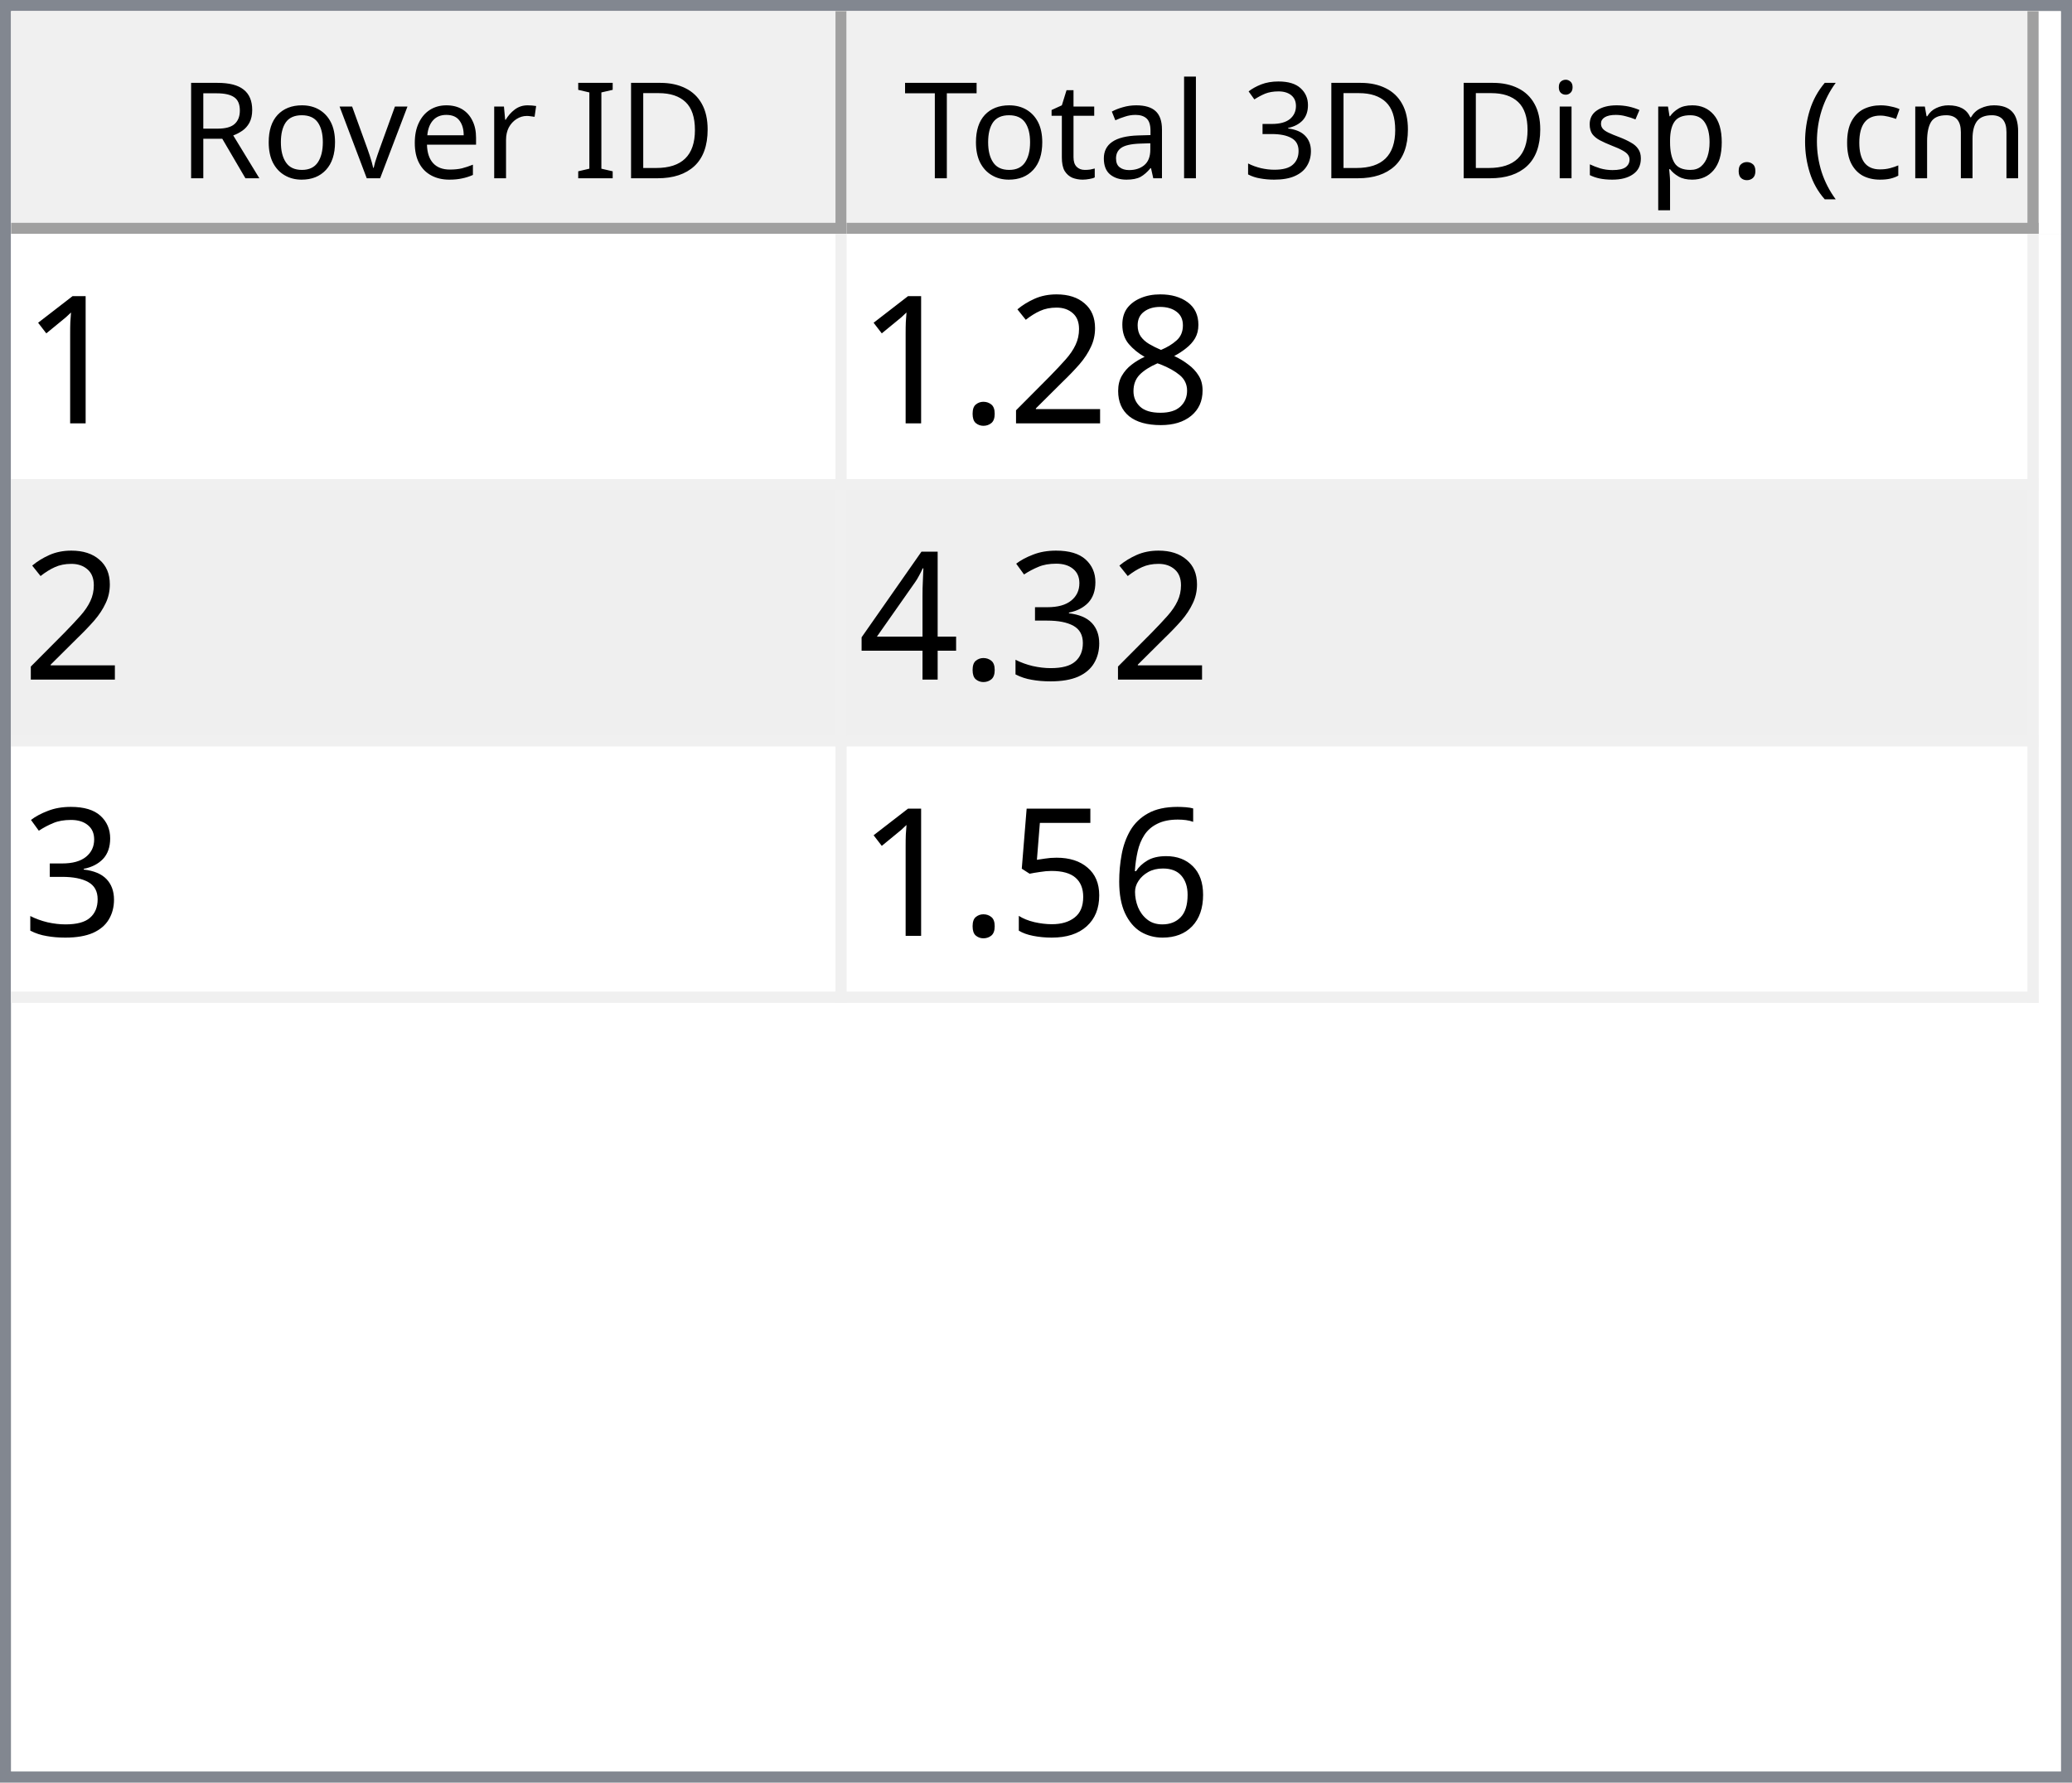
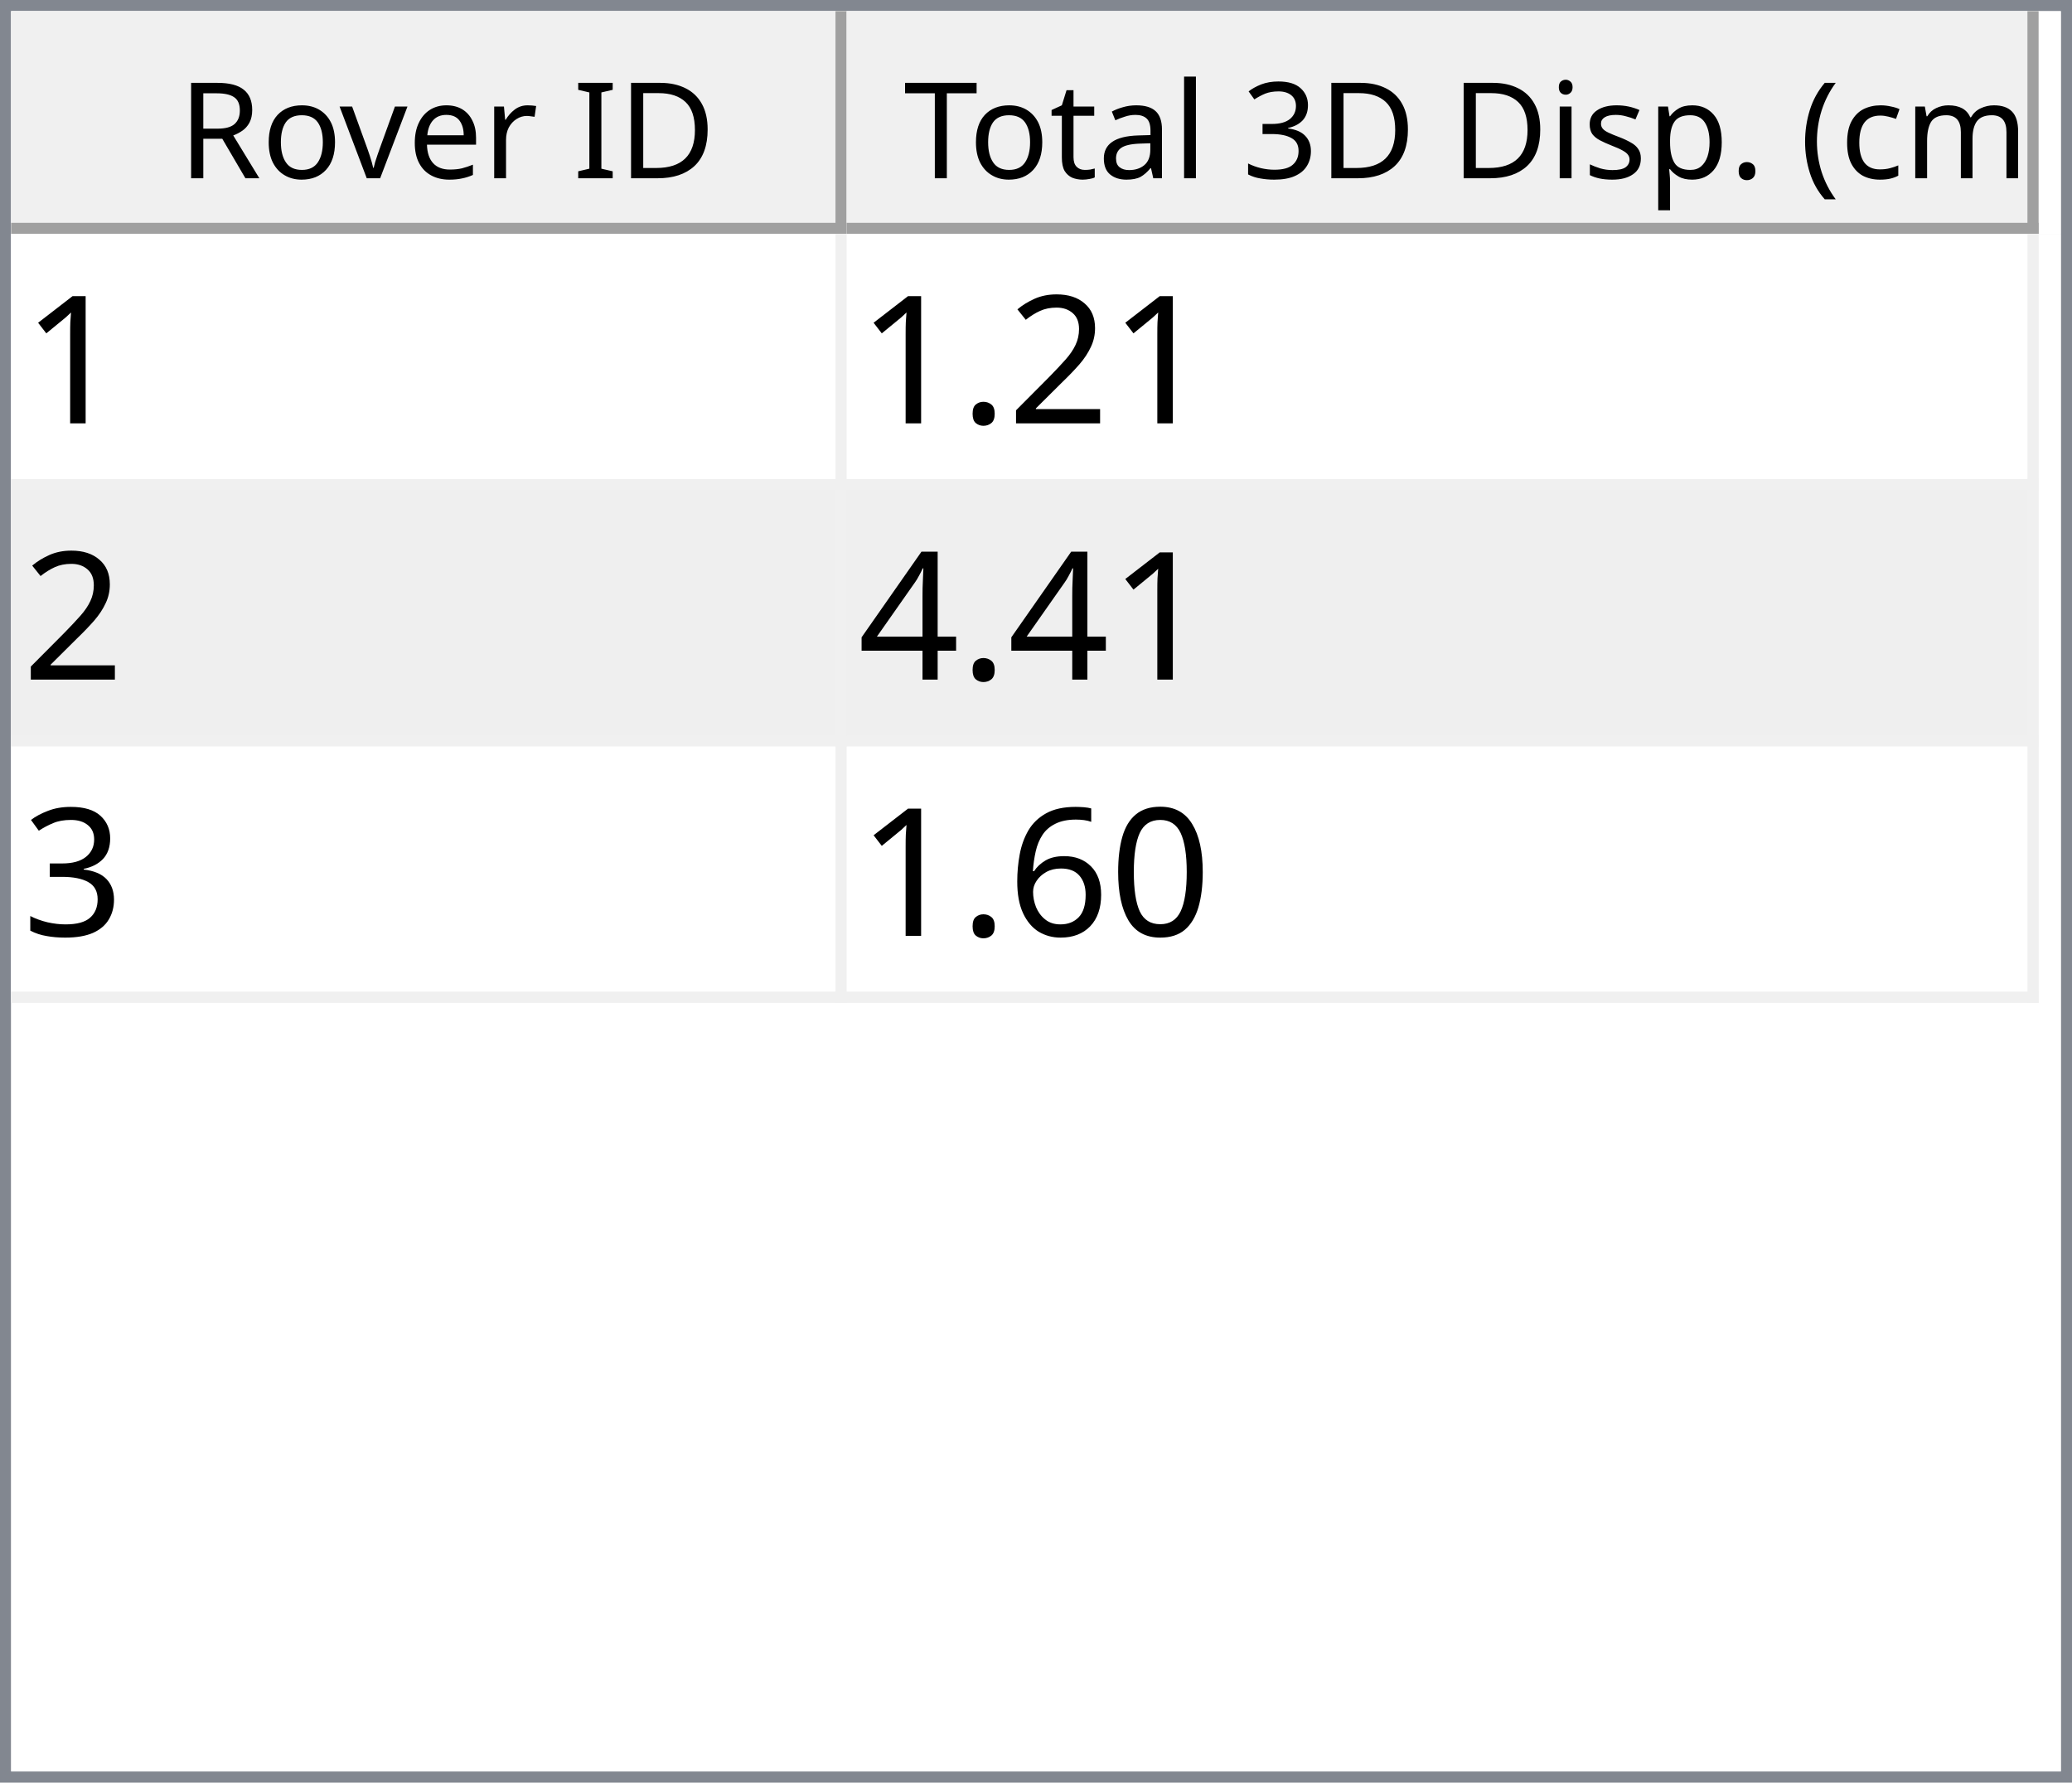
<svg xmlns="http://www.w3.org/2000/svg" style="fill-opacity:1; color-rendering:auto; color-interpolation:auto; text-rendering:auto; stroke:black; stroke-linecap:square; stroke-miterlimit:10; shape-rendering:auto; stroke-opacity:1; fill:black; stroke-dasharray:none; font-weight:normal; stroke-width:1; font-family:'Dialog'; font-style:normal; stroke-linejoin:miter; font-size:12px; stroke-dashoffset:0; image-rendering:auto;" width="186" height="160">
  <defs id="genericDefs" />
  <g>
    <defs id="defs1">
      <clipPath clipPathUnits="userSpaceOnUse" id="clipPath1">
        <path d="M0 0 L186 0 L186 160 L0 160 L0 0 Z" />
      </clipPath>
      <clipPath clipPathUnits="userSpaceOnUse" id="clipPath2">
        <path d="M0 0 L0 160 L186 160 L186 0 Z" />
      </clipPath>
      <clipPath clipPathUnits="userSpaceOnUse" id="clipPath3">
        <path d="M0 0 L0 20 L184 20 L184 0 Z" />
      </clipPath>
      <clipPath clipPathUnits="userSpaceOnUse" id="clipPath4">
        <path d="M0 0 L0 20 L75 20 L75 0 Z" />
      </clipPath>
      <clipPath clipPathUnits="userSpaceOnUse" id="clipPath5">
        <path d="M1 1 L1 19 L74 19 L74 1 Z" />
      </clipPath>
      <clipPath clipPathUnits="userSpaceOnUse" id="clipPath6">
        <path d="M0 0 L0 18 L73 18 L73 0 Z" />
      </clipPath>
      <clipPath clipPathUnits="userSpaceOnUse" id="clipPath7">
        <path d="M-0.5 -0.5 L-0.5 19.5 L74.5 19.5 L74.5 -0.5 Z" />
      </clipPath>
      <clipPath clipPathUnits="userSpaceOnUse" id="clipPath8">
        <path d="M0 0 L0 20 L107 20 L107 0 Z" />
      </clipPath>
      <clipPath clipPathUnits="userSpaceOnUse" id="clipPath9">
        <path d="M1 1 L1 19 L106 19 L106 1 Z" />
      </clipPath>
      <clipPath clipPathUnits="userSpaceOnUse" id="clipPath10">
        <path d="M0 0 L0 18 L105 18 L105 0 Z" />
      </clipPath>
      <clipPath clipPathUnits="userSpaceOnUse" id="clipPath11">
        <path d="M-0.5 -0.5 L-0.5 19.5 L106.5 19.5 L106.5 -0.5 Z" />
      </clipPath>
      <clipPath clipPathUnits="userSpaceOnUse" id="clipPath12">
        <path d="M0 0 L0 138 L184 138 L184 0 Z" />
      </clipPath>
      <clipPath clipPathUnits="userSpaceOnUse" id="clipPath13">
        <path d="M0 0 L0 69 L182 69 L182 0 Z" />
      </clipPath>
      <clipPath clipPathUnits="userSpaceOnUse" id="clipPath14">
        <path d="M-0.5 -0.5 L-0.5 68.5 L181.5 68.5 L181.5 -0.5 Z" />
      </clipPath>
      <clipPath clipPathUnits="userSpaceOnUse" id="clipPath15">
        <path d="M0 0 L0 22 L74 22 L74 0 Z" />
      </clipPath>
      <clipPath clipPathUnits="userSpaceOnUse" id="clipPath16">
        <path d="M0 0 L0 22 L106 22 L106 0 Z" />
      </clipPath>
      <font horiz-adv-x="64.551" id="font1">
        <font-face ascent="107.91" descent="25.098" units-per-em="100" style="font-style:normal; font-family:Segoe UI; font-weight:normal;" />
        <missing-glyph horiz-adv-x="64.551" d="M8.109 0 L8.109 68.266 L56.453 68.266 L56.453 0 L8.109 0 ZM15.328 7.234 L49.219 7.234 L49.219 61.031 L15.328 61.031 L15.328 7.234 Z" />
        <glyph unicode="D" horiz-adv-x="70.117" d="M9.188 0 L9.188 70.016 L28.516 70.016 Q65.531 70.016 65.531 35.891 Q65.531 19.672 55.25 9.836 Q44.969 0 27.734 0 L9.188 0 ZM17.391 62.594 L17.391 7.422 L27.828 7.422 Q41.609 7.422 49.273 14.797 Q56.938 22.172 56.938 35.688 Q56.938 62.594 28.328 62.594 L17.391 62.594 Z" />
        <glyph unicode="I" horiz-adv-x="26.611" d="M17.391 0 L9.188 0 L9.188 70.016 L17.391 70.016 L17.391 0 Z" />
        <glyph unicode=" " horiz-adv-x="27.393" d="" />
        <glyph unicode="r" horiz-adv-x="34.766" d="M34.188 41.891 Q32.078 43.5 28.125 43.5 Q23 43.5 19.555 38.672 Q16.109 33.844 16.109 25.484 L16.109 0 L8.109 0 L8.109 50 L16.109 50 L16.109 39.703 L16.312 39.703 Q18.016 44.969 21.531 47.922 Q25.047 50.875 29.391 50.875 Q32.516 50.875 34.188 50.203 L34.188 41.891 Z" />
        <glyph unicode="e" horiz-adv-x="52.295" d="M48.297 23 L12.984 23 Q13.188 14.656 17.484 10.109 Q21.781 5.562 29.297 5.562 Q37.75 5.562 44.828 11.141 L44.828 3.609 Q38.234 -1.172 27.391 -1.172 Q16.797 -1.172 10.742 5.641 Q4.688 12.453 4.688 24.812 Q4.688 36.469 11.305 43.82 Q17.922 51.172 27.734 51.172 Q37.547 51.172 42.922 44.828 Q48.297 38.484 48.297 27.203 L48.297 23 ZM40.094 29.781 Q40.047 36.719 36.75 40.578 Q33.453 44.438 27.594 44.438 Q21.922 44.438 17.969 40.383 Q14.016 36.328 13.094 29.781 L40.094 29.781 Z" />
        <glyph unicode="v" horiz-adv-x="47.9" d="M47.406 50 L27.484 0 L19.625 0 L0.688 50 L9.469 50 L22.172 13.672 Q23.578 9.672 23.922 6.688 L24.125 6.688 Q24.609 10.453 25.688 13.484 L38.969 50 L47.406 50 Z" />
        <glyph unicode="o" horiz-adv-x="58.594" d="M29 -1.172 Q17.922 -1.172 11.305 5.836 Q4.688 12.844 4.688 24.422 Q4.688 37.016 11.57 44.094 Q18.453 51.172 30.172 51.172 Q41.359 51.172 47.633 44.289 Q53.906 37.406 53.906 25.203 Q53.906 13.234 47.141 6.031 Q40.375 -1.172 29 -1.172 ZM29.594 44.438 Q21.875 44.438 17.383 39.188 Q12.891 33.938 12.891 24.703 Q12.891 15.828 17.43 10.695 Q21.969 5.562 29.594 5.562 Q37.359 5.562 41.531 10.594 Q45.703 15.625 45.703 24.906 Q45.703 34.281 41.531 39.359 Q37.359 44.438 29.594 44.438 Z" />
        <glyph unicode="R" horiz-adv-x="59.814" d="M59.375 0 L49.609 0 L37.891 19.625 Q36.281 22.359 34.766 24.289 Q33.25 26.219 31.664 27.438 Q30.078 28.656 28.25 29.219 Q26.422 29.781 24.125 29.781 L17.391 29.781 L17.391 0 L9.188 0 L9.188 70.016 L30.078 70.016 Q34.672 70.016 38.555 68.867 Q42.438 67.719 45.289 65.375 Q48.141 63.031 49.758 59.547 Q51.375 56.062 51.375 51.375 Q51.375 47.703 50.273 44.656 Q49.172 41.609 47.148 39.211 Q45.125 36.812 42.266 35.133 Q39.406 33.453 35.844 32.516 L35.844 32.328 Q37.594 31.547 38.891 30.547 Q40.188 29.547 41.359 28.18 Q42.531 26.812 43.68 25.078 Q44.828 23.344 46.234 21.047 L59.375 0 ZM17.391 62.594 L17.391 37.203 L28.516 37.203 Q31.594 37.203 34.203 38.133 Q36.812 39.062 38.719 40.797 Q40.625 42.531 41.703 45.047 Q42.781 47.562 42.781 50.688 Q42.781 56.297 39.141 59.445 Q35.5 62.594 28.609 62.594 L17.391 62.594 Z" />
        <glyph unicode=")" horiz-adv-x="30.176" d="M8.297 -15.922 L1.172 -15.922 Q16.406 2.344 16.406 26.812 Q16.406 51.469 1.078 70.016 L8.297 70.016 Q23.531 52.156 23.531 26.703 Q23.531 1.375 8.297 -15.922 Z" />
        <glyph unicode="m" horiz-adv-x="86.133" d="M79.109 0 L71.094 0 L71.094 28.719 Q71.094 37.016 68.531 40.727 Q65.969 44.438 59.906 44.438 Q54.781 44.438 51.195 39.75 Q47.609 35.062 47.609 28.516 L47.609 0 L39.594 0 L39.594 29.688 Q39.594 44.438 28.219 44.438 Q22.953 44.438 19.531 40.016 Q16.109 35.594 16.109 28.516 L16.109 0 L8.109 0 L8.109 50 L16.109 50 L16.109 42.094 L16.312 42.094 Q21.625 51.172 31.844 51.172 Q36.969 51.172 40.773 48.312 Q44.578 45.453 46 40.828 Q51.562 51.172 62.594 51.172 Q79.109 51.172 79.109 30.812 L79.109 0 Z" />
        <glyph unicode="c" horiz-adv-x="46.191" d="M42.188 2.297 Q36.422 -1.172 28.516 -1.172 Q17.828 -1.172 11.258 5.789 Q4.688 12.75 4.688 23.828 Q4.688 36.188 11.766 43.68 Q18.844 51.172 30.672 51.172 Q37.25 51.172 42.281 48.734 L42.281 40.531 Q36.719 44.438 30.375 44.438 Q22.703 44.438 17.797 38.945 Q12.891 33.453 12.891 24.516 Q12.891 15.719 17.508 10.641 Q22.125 5.562 29.891 5.562 Q36.422 5.562 42.188 9.906 L42.188 2.297 Z" />
        <glyph unicode="(" horiz-adv-x="30.176" d="M29.109 -15.922 L21.969 -15.922 Q6.844 1.375 6.844 26.703 Q6.844 52.156 21.969 70.016 L29.203 70.016 Q13.875 51.469 13.875 26.812 Q13.875 2.344 29.109 -15.922 Z" />
        <glyph unicode="." horiz-adv-x="21.68" d="M10.891 -1.078 Q8.641 -1.078 7.055 0.539 Q5.469 2.156 5.469 4.391 Q5.469 6.641 7.055 8.273 Q8.641 9.906 10.891 9.906 Q13.188 9.906 14.797 8.273 Q16.406 6.641 16.406 4.391 Q16.406 2.156 14.797 0.539 Q13.188 -1.078 10.891 -1.078 Z" />
        <glyph unicode="p" horiz-adv-x="58.789" d="M16.312 7.234 L16.109 7.234 L16.109 -23 L8.109 -23 L8.109 50 L16.109 50 L16.109 41.219 L16.312 41.219 Q22.219 51.172 33.594 51.172 Q43.266 51.172 48.688 44.461 Q54.109 37.75 54.109 26.469 Q54.109 13.922 48 6.375 Q41.891 -1.172 31.297 -1.172 Q21.578 -1.172 16.312 7.234 ZM16.109 27.391 L16.109 20.406 Q16.109 14.203 20.141 9.883 Q24.172 5.562 30.375 5.562 Q37.641 5.562 41.773 11.133 Q45.906 16.703 45.906 26.609 Q45.906 34.969 42.047 39.703 Q38.188 44.438 31.594 44.438 Q24.609 44.438 20.359 39.578 Q16.109 34.719 16.109 27.391 Z" />
        <glyph unicode="s" horiz-adv-x="42.432" d="M5.078 1.812 L5.078 10.406 Q11.625 5.562 19.484 5.562 Q30.031 5.562 30.031 12.594 Q30.031 14.594 29.125 15.992 Q28.219 17.391 26.68 18.461 Q25.141 19.531 23.07 20.383 Q21 21.234 18.609 22.172 Q15.281 23.484 12.766 24.828 Q10.25 26.172 8.57 27.859 Q6.891 29.547 6.031 31.695 Q5.172 33.844 5.172 36.719 Q5.172 40.234 6.789 42.945 Q8.406 45.656 11.086 47.484 Q13.766 49.312 17.211 50.242 Q20.656 51.172 24.312 51.172 Q30.812 51.172 35.938 48.922 L35.938 40.828 Q30.422 44.438 23.25 44.438 Q21 44.438 19.195 43.922 Q17.391 43.406 16.094 42.477 Q14.797 41.547 14.086 40.258 Q13.375 38.969 13.375 37.406 Q13.375 35.453 14.086 34.133 Q14.797 32.812 16.164 31.789 Q17.531 30.766 19.484 29.938 Q21.438 29.109 23.922 28.125 Q27.25 26.859 29.883 25.516 Q32.516 24.172 34.375 22.484 Q36.234 20.797 37.234 18.602 Q38.234 16.406 38.234 13.375 Q38.234 9.672 36.602 6.938 Q34.969 4.203 32.234 2.398 Q29.5 0.594 25.93 -0.289 Q22.359 -1.172 18.453 -1.172 Q10.75 -1.172 5.078 1.812 Z" />
        <glyph unicode="i" horiz-adv-x="24.219" d="M12.203 62.703 Q10.062 62.703 8.547 64.164 Q7.031 65.625 7.031 67.875 Q7.031 70.125 8.547 71.609 Q10.062 73.094 12.203 73.094 Q14.406 73.094 15.945 71.609 Q17.484 70.125 17.484 67.875 Q17.484 65.719 15.945 64.211 Q14.406 62.703 12.203 62.703 ZM16.109 0 L8.109 0 L8.109 50 L16.109 50 L16.109 0 Z" />
        <glyph unicode="3" horiz-adv-x="53.906" d="M46.531 19.828 Q46.531 15.094 44.75 11.211 Q42.969 7.328 39.719 4.57 Q36.469 1.812 31.93 0.297 Q27.391 -1.219 21.922 -1.219 Q11.922 -1.219 6 2.594 L6 11.188 Q13.094 5.609 22.219 5.609 Q25.875 5.609 28.828 6.539 Q31.781 7.469 33.906 9.227 Q36.031 10.984 37.18 13.477 Q38.328 15.969 38.328 19.094 Q38.328 32.812 18.797 32.812 L12.984 32.812 L12.984 39.594 L18.5 39.594 Q35.797 39.594 35.797 52.484 Q35.797 64.406 22.609 64.406 Q15.188 64.406 8.688 59.422 L8.688 67.188 Q15.375 71.188 24.609 71.188 Q29 71.188 32.57 69.969 Q36.141 68.75 38.68 66.555 Q41.219 64.359 42.609 61.281 Q44 58.203 44 54.5 Q44 40.672 30.031 36.719 L30.031 36.531 Q33.594 36.141 36.625 34.797 Q39.656 33.453 41.852 31.305 Q44.047 29.156 45.289 26.25 Q46.531 23.344 46.531 19.828 Z" />
        <glyph unicode="l" horiz-adv-x="24.219" d="M16.109 0 L8.109 0 L8.109 74.031 L16.109 74.031 L16.109 0 Z" />
        <glyph unicode="a" horiz-adv-x="50.879" d="M43.891 0 L35.891 0 L35.891 7.812 L35.688 7.812 Q30.469 -1.172 20.312 -1.172 Q12.844 -1.172 8.617 2.781 Q4.391 6.734 4.391 13.281 Q4.391 27.297 20.906 29.594 L35.891 31.688 Q35.891 44.438 25.594 44.438 Q16.547 44.438 9.281 38.281 L9.281 46.484 Q16.656 51.172 26.266 51.172 Q43.891 51.172 43.891 32.516 L43.891 0 ZM35.891 25.297 L23.828 23.641 Q18.266 22.859 15.43 20.875 Q12.594 18.891 12.594 13.875 Q12.594 10.203 15.211 7.883 Q17.828 5.562 22.172 5.562 Q28.125 5.562 32.008 9.742 Q35.891 13.922 35.891 20.312 L35.891 25.297 Z" />
        <glyph unicode="t" horiz-adv-x="33.887" d="M31.297 0.484 Q28.469 -1.078 23.828 -1.078 Q10.688 -1.078 10.688 13.578 L10.688 43.172 L2.094 43.172 L2.094 50 L10.688 50 L10.688 62.203 L18.703 64.797 L18.703 50 L31.297 50 L31.297 43.172 L18.703 43.172 L18.703 14.984 Q18.703 9.969 20.414 7.82 Q22.125 5.672 26.078 5.672 Q29.109 5.672 31.297 7.328 L31.297 0.484 Z" />
        <glyph unicode="T" horiz-adv-x="52.393" d="M50.594 62.594 L30.375 62.594 L30.375 0 L22.172 0 L22.172 62.594 L2 62.594 L2 70.016 L50.594 70.016 L50.594 62.594 Z" />
      </font>
      <font horiz-adv-x="75.0" id="font2">
        <font-face ascent="100.537" descent="21.973" units-per-em="100" style="font-style:normal; font-family:sans-serif; font-weight:normal;" />
        <missing-glyph horiz-adv-x="75.0" d="M12.5 0 L12.5 62.5 L62.5 62.5 L62.5 0 L12.5 0 ZM14.062 1.562 L60.938 1.562 L60.938 60.938 L14.062 60.938 L14.062 1.562 Z" />
        <glyph unicode="1" horiz-adv-x="55.615" d="M37.25 0 L28.469 0 L28.469 56 Q25.297 52.984 20.141 49.953 Q14.984 46.922 10.891 45.406 L10.891 53.906 Q18.266 57.375 23.781 62.305 Q29.297 67.234 31.594 71.875 L37.25 71.875 L37.25 0 Z" />
-         <glyph unicode="8" horiz-adv-x="55.615" d="M17.672 38.812 Q12.203 40.828 9.57 44.539 Q6.938 48.25 6.938 53.422 Q6.938 61.234 12.555 66.555 Q18.172 71.875 27.484 71.875 Q36.859 71.875 42.578 66.43 Q48.297 60.984 48.297 53.172 Q48.297 48.188 45.68 44.508 Q43.062 40.828 37.75 38.812 Q44.344 36.672 47.781 31.883 Q51.219 27.094 51.219 20.453 Q51.219 11.281 44.727 5.031 Q38.234 -1.219 27.641 -1.219 Q17.047 -1.219 10.547 5.055 Q4.047 11.328 4.047 20.703 Q4.047 27.688 7.594 32.398 Q11.141 37.109 17.672 38.812 ZM15.922 53.719 Q15.922 48.641 19.195 45.414 Q22.469 42.188 27.688 42.188 Q32.766 42.188 36.016 45.383 Q39.266 48.578 39.266 53.219 Q39.266 58.062 35.914 61.359 Q32.562 64.656 27.594 64.656 Q22.562 64.656 19.242 61.43 Q15.922 58.203 15.922 53.719 ZM13.094 20.656 Q13.094 16.891 14.875 13.375 Q16.656 9.859 20.172 7.93 Q23.688 6 27.734 6 Q34.031 6 38.133 10.055 Q42.234 14.109 42.234 20.359 Q42.234 26.703 38.016 30.859 Q33.797 35.016 27.438 35.016 Q21.234 35.016 17.164 30.914 Q13.094 26.812 13.094 20.656 Z" />
        <glyph unicode="2" horiz-adv-x="55.615" d="M50.344 8.453 L50.344 0 L3.031 0 Q2.938 3.172 4.047 6.109 Q5.859 10.938 9.836 15.625 Q13.812 20.312 21.344 26.469 Q33.016 36.031 37.117 41.625 Q41.219 47.219 41.219 52.203 Q41.219 57.422 37.477 61.008 Q33.734 64.594 27.734 64.594 Q21.391 64.594 17.578 60.789 Q13.766 56.984 13.719 50.25 L4.688 51.172 Q5.609 61.281 11.664 66.578 Q17.719 71.875 27.938 71.875 Q38.234 71.875 44.242 66.164 Q50.25 60.453 50.25 52 Q50.25 47.703 48.492 43.555 Q46.734 39.406 42.656 34.812 Q38.578 30.219 29.109 22.219 Q21.188 15.578 18.945 13.211 Q16.703 10.844 15.234 8.453 L50.344 8.453 Z" />
        <glyph unicode="." horiz-adv-x="27.783" d="M9.078 0 L9.078 10.016 L19.094 10.016 L19.094 0 L9.078 0 Z" />
+         <glyph unicode="4" horiz-adv-x="55.615" d="M32.328 0 L32.328 17.141 L1.266 17.141 L1.266 25.203 L33.938 71.578 L41.109 71.578 L41.109 25.203 L50.781 25.203 L50.781 17.141 L41.109 17.141 L41.109 0 L32.328 0 ZM32.328 25.203 L32.328 57.469 L9.906 25.203 L32.328 25.203 Z" />
        <glyph unicode="3" horiz-adv-x="55.615" d="M4.203 18.891 L12.984 20.062 Q14.5 12.594 18.141 9.297 Q21.781 6 27 6 Q33.203 6 37.477 10.297 Q41.75 14.594 41.75 20.953 Q41.75 27 37.797 30.93 Q33.844 34.859 27.734 34.859 Q25.25 34.859 21.531 33.891 L22.516 41.609 Q23.391 41.5 23.922 41.5 Q29.547 41.5 34.039 44.43 Q38.531 47.359 38.531 53.469 Q38.531 58.297 35.258 61.477 Q31.984 64.656 26.812 64.656 Q21.688 64.656 18.266 61.43 Q14.844 58.203 13.875 51.766 L5.078 53.328 Q6.688 62.156 12.398 67.016 Q18.109 71.875 26.609 71.875 Q32.469 71.875 37.398 69.359 Q42.328 66.844 44.945 62.5 Q47.562 58.156 47.562 53.266 Q47.562 48.641 45.07 44.828 Q42.578 41.016 37.703 38.766 Q44.047 37.312 47.562 32.695 Q51.078 28.078 51.078 21.141 Q51.078 11.766 44.242 5.25 Q37.406 -1.266 26.953 -1.266 Q17.531 -1.266 11.305 4.352 Q5.078 9.969 4.203 18.891 Z" />
-         <glyph unicode="4" horiz-adv-x="55.615" d="M32.328 0 L32.328 17.141 L1.266 17.141 L1.266 25.203 L33.938 71.578 L41.109 71.578 L41.109 25.203 L50.781 25.203 L50.781 17.141 L41.109 17.141 L41.109 0 L32.328 0 ZM32.328 25.203 L32.328 57.469 L9.906 25.203 L32.328 25.203 Z" />
+         <glyph unicode="0" horiz-adv-x="55.615" d="M4.156 35.297 Q4.156 48 6.766 55.742 Q9.375 63.484 14.523 67.68 Q19.672 71.875 27.484 71.875 Q33.25 71.875 37.594 69.555 Q41.938 67.234 44.773 62.867 Q47.609 58.5 49.219 52.227 Q50.828 45.953 50.828 35.297 Q50.828 22.703 48.242 14.969 Q45.656 7.234 40.508 3.008 Q35.359 -1.219 27.484 -1.219 Q17.141 -1.219 11.234 6.203 Q4.156 15.141 4.156 35.297 ZM13.188 35.297 Q13.188 17.672 17.312 11.836 Q21.438 6 27.484 6 Q33.547 6 37.672 11.859 Q41.797 17.719 41.797 35.297 Q41.797 52.984 37.672 58.789 Q33.547 64.594 27.391 64.594 Q21.344 64.594 17.719 59.469 Q13.188 52.938 13.188 35.297 Z" />
        <glyph unicode="6" horiz-adv-x="55.615" d="M49.75 54.047 L41.016 53.375 Q39.844 58.547 37.703 60.891 Q34.125 64.656 28.906 64.656 Q24.703 64.656 21.531 62.312 Q17.391 59.281 14.992 53.469 Q12.594 47.656 12.5 36.922 Q15.672 41.75 20.266 44.094 Q24.859 46.438 29.891 46.438 Q38.672 46.438 44.852 39.969 Q51.031 33.5 51.031 23.25 Q51.031 16.5 48.125 10.719 Q45.219 4.938 40.141 1.859 Q35.062 -1.219 28.609 -1.219 Q17.625 -1.219 10.695 6.859 Q3.766 14.938 3.766 33.5 Q3.766 54.25 11.422 63.672 Q18.109 71.875 29.438 71.875 Q37.891 71.875 43.289 67.141 Q48.688 62.406 49.75 54.047 ZM13.875 23.188 Q13.875 18.656 15.797 14.508 Q17.719 10.359 21.188 8.18 Q24.656 6 28.469 6 Q34.031 6 38.039 10.492 Q42.047 14.984 42.047 22.703 Q42.047 30.125 38.086 34.398 Q34.125 38.672 28.125 38.672 Q22.172 38.672 18.023 34.398 Q13.875 30.125 13.875 23.188 Z" />
-         <glyph unicode="5" horiz-adv-x="55.615" d="M4.156 18.75 L13.375 19.531 Q14.406 12.797 18.141 9.398 Q21.875 6 27.156 6 Q33.5 6 37.891 10.789 Q42.281 15.578 42.281 23.484 Q42.281 31 38.062 35.352 Q33.844 39.703 27 39.703 Q22.75 39.703 19.336 37.773 Q15.922 35.844 13.969 32.766 L5.719 33.844 L12.641 70.609 L48.25 70.609 L48.25 62.203 L19.672 62.203 L15.828 42.969 Q22.266 47.469 29.344 47.469 Q38.719 47.469 45.164 40.969 Q51.609 34.469 51.609 24.266 Q51.609 14.547 45.953 7.469 Q39.062 -1.219 27.156 -1.219 Q17.391 -1.219 11.211 4.25 Q5.031 9.719 4.156 18.75 Z" />
      </font>
    </defs>
    <g style="fill:white; stroke:white;">
      <rect x="0" y="0" width="186" style="clip-path:url(#clipPath1); stroke:none;" height="160" />
    </g>
    <g style="fill:white; text-rendering:optimizeSpeed; color-rendering:optimizeSpeed; image-rendering:optimizeSpeed; shape-rendering:crispEdges; stroke:white; color-interpolation:sRGB;">
      <rect x="0" width="186" height="160" y="0" style="stroke:none;" />
      <path style="stroke:none;" d="M0 160 L186 160 L186 0 L0 0 Z" />
    </g>
    <g style="fill:rgb(240,240,240); font-family:'Segoe UI'; stroke:rgb(240,240,240);">
      <rect x="0" y="0" width="186" style="clip-path:url(#clipPath2); stroke:none;" height="160" />
    </g>
    <g style="fill:rgb(130,135,144); font-family:'Segoe UI'; stroke:rgb(130,135,144);">
      <path d="M0 0 L186 0 L186 160 L0 160 L0 0 ZM1 1 L185 1 L185 159 L1 159 L1 1 Z" style="fill-rule:evenodd; clip-path:url(#clipPath2); stroke:none;" />
    </g>
    <g style="fill:white; font-family:'Segoe UI'; stroke:white;" transform="translate(1,1)">
      <rect x="0" y="0" width="184" style="clip-path:url(#clipPath3); stroke:none;" height="20" />
    </g>
    <g style="fill:rgb(240,240,240); font-family:'Segoe UI'; stroke:rgb(240,240,240);" transform="translate(1,1)">
      <rect x="0" y="0" width="75" style="clip-path:url(#clipPath4); stroke:none;" height="20" />
    </g>
    <g style="font-family:'Segoe UI';" transform="translate(2,2)">
      <text x="14" xml:space="preserve" y="14" style="clip-path:url(#clipPath6); stroke:none;">Rover ID</text>
    </g>
    <g style="fill:rgb(160,160,160); font-family:'Segoe UI'; stroke:rgb(160,160,160); stroke-linejoin:bevel;" transform="translate(1.5,1.5)">
      <line x1="74" x2="74" y1="0" style="fill:none; clip-path:url(#clipPath7);" y2="19" />
    </g>
    <g style="fill:rgb(160,160,160); font-family:'Segoe UI'; stroke:rgb(160,160,160); stroke-linejoin:bevel;" transform="matrix(1,0,0,1,1,1) translate(0.5,0.5)">
      <line x1="0" x2="74" y1="19" style="fill:none; clip-path:url(#clipPath7);" y2="19" />
    </g>
    <g style="fill:rgb(240,240,240); font-family:'Segoe UI'; stroke:rgb(240,240,240);" transform="translate(76,1)">
      <rect x="0" y="0" width="107" style="clip-path:url(#clipPath8); stroke:none;" height="20" />
    </g>
    <g style="font-family:'Segoe UI';" transform="translate(77,2)">
      <text x="1" xml:space="preserve" y="14" style="clip-path:url(#clipPath10); stroke:none;"> Total 3D Disp. (cm)</text>
    </g>
    <g style="fill:rgb(160,160,160); font-family:'Segoe UI'; stroke:rgb(160,160,160); stroke-linejoin:bevel;" transform="translate(76.5,1.5)">
      <line x1="106" x2="106" y1="0" style="fill:none; clip-path:url(#clipPath11);" y2="19" />
    </g>
    <g style="fill:rgb(160,160,160); font-family:'Segoe UI'; stroke:rgb(160,160,160); stroke-linejoin:bevel;" transform="matrix(1,0,0,1,76,1) translate(0.5,0.5)">
      <line x1="0" x2="106" y1="19" style="fill:none; clip-path:url(#clipPath11);" y2="19" />
    </g>
    <g style="fill:white; font-family:'Segoe UI'; stroke:white;" transform="translate(1,21)">
      <rect x="0" y="0" width="184" style="clip-path:url(#clipPath12); stroke:none;" height="138" />
    </g>
    <g style="fill:rgb(240,240,240); font-size:16px; font-family:sans-serif; stroke:rgb(240,240,240);" transform="translate(1,21)">
      <rect x="0" y="0" width="182" style="clip-path:url(#clipPath13); stroke:none;" height="69" />
      <line transform="translate(0.5,0.5)" x1="0" x2="181" y1="22" style="clip-path:url(#clipPath14); fill:none; stroke-linejoin:bevel;" y2="22" />
    </g>
    <g transform="matrix(1,0,0,1,1,21) translate(0.5,0.5)" style="fill:rgb(240,240,240); font-size:16px; font-family:sans-serif; stroke:rgb(240,240,240); stroke-linejoin:bevel;">
      <line x1="0" x2="181" y1="45" style="fill:none; clip-path:url(#clipPath14);" y2="45" />
    </g>
    <g transform="matrix(1,0,0,1,1,21) translate(0.5,0.5)" style="fill:rgb(240,240,240); font-size:16px; font-family:sans-serif; stroke:rgb(240,240,240); stroke-linejoin:bevel;">
      <line x1="0" x2="181" y1="68" style="fill:none; clip-path:url(#clipPath14);" y2="68" />
    </g>
    <g transform="matrix(1,0,0,1,1,21) translate(0.5,0.5)" style="fill:rgb(240,240,240); font-size:16px; font-family:sans-serif; stroke:rgb(240,240,240); stroke-linejoin:bevel;">
      <line x1="74" x2="74" y1="0" style="fill:none; clip-path:url(#clipPath14);" y2="68" />
    </g>
    <g transform="matrix(1,0,0,1,1,21) translate(0.5,0.5)" style="fill:rgb(240,240,240); font-size:16px; font-family:sans-serif; stroke:rgb(240,240,240); stroke-linejoin:bevel;">
      <line x1="181" x2="181" y1="0" style="fill:none; clip-path:url(#clipPath14);" y2="68" />
    </g>
    <g style="fill:white; font-size:16px; font-family:sans-serif; stroke:white;" transform="matrix(1,0,0,1,1,21)">
      <rect x="0" y="0" width="74" style="clip-path:url(#clipPath15); stroke:none;" height="22" />
      <text x="1" y="17" style="fill:black; clip-path:url(#clipPath15); stroke:none;" xml:space="preserve">1</text>
    </g>
    <g style="fill:white; font-size:16px; font-family:sans-serif; stroke:white;" transform="matrix(1,0,0,1,1,21) translate(75,0)">
      <rect x="0" y="0" width="106" style="clip-path:url(#clipPath16); stroke:none;" height="22" />
-       <text x="1" y="17" style="fill:black; clip-path:url(#clipPath16); stroke:none;" xml:space="preserve">1.28</text>
+       <text x="1" y="17" style="fill:black; clip-path:url(#clipPath16); stroke:none;" xml:space="preserve">1.21</text>
    </g>
    <g style="fill:rgb(239,239,239); font-size:16px; font-family:sans-serif; stroke:rgb(239,239,239);" transform="matrix(1,0,0,1,1,21) translate(0,23)">
      <rect x="0" y="0" width="74" style="clip-path:url(#clipPath15); stroke:none;" height="22" />
      <text x="1" y="17" style="fill:black; clip-path:url(#clipPath15); stroke:none;" xml:space="preserve">2</text>
    </g>
    <g style="fill:rgb(239,239,239); font-size:16px; font-family:sans-serif; stroke:rgb(239,239,239);" transform="matrix(1,0,0,1,1,21) translate(75,23)">
      <rect x="0" y="0" width="106" style="clip-path:url(#clipPath16); stroke:none;" height="22" />
-       <text x="1" y="17" style="fill:black; clip-path:url(#clipPath16); stroke:none;" xml:space="preserve">4.32</text>
+       <text x="1" y="17" style="fill:black; clip-path:url(#clipPath16); stroke:none;" xml:space="preserve">4.41</text>
    </g>
    <g style="fill:white; font-size:16px; font-family:sans-serif; stroke:white;" transform="matrix(1,0,0,1,1,21) translate(0,46)">
      <rect x="0" y="0" width="74" style="clip-path:url(#clipPath15); stroke:none;" height="22" />
      <text x="1" y="17" style="fill:black; clip-path:url(#clipPath15); stroke:none;" xml:space="preserve">3</text>
    </g>
    <g style="fill:white; font-size:16px; font-family:sans-serif; stroke:white;" transform="matrix(1,0,0,1,1,21) translate(75,46)">
      <rect x="0" y="0" width="106" style="clip-path:url(#clipPath16); stroke:none;" height="22" />
-       <text x="1" y="17" style="fill:black; clip-path:url(#clipPath16); stroke:none;" xml:space="preserve">1.56</text>
+       <text x="1" y="17" style="fill:black; clip-path:url(#clipPath16); stroke:none;" xml:space="preserve">1.60</text>
    </g>
  </g>
</svg>
